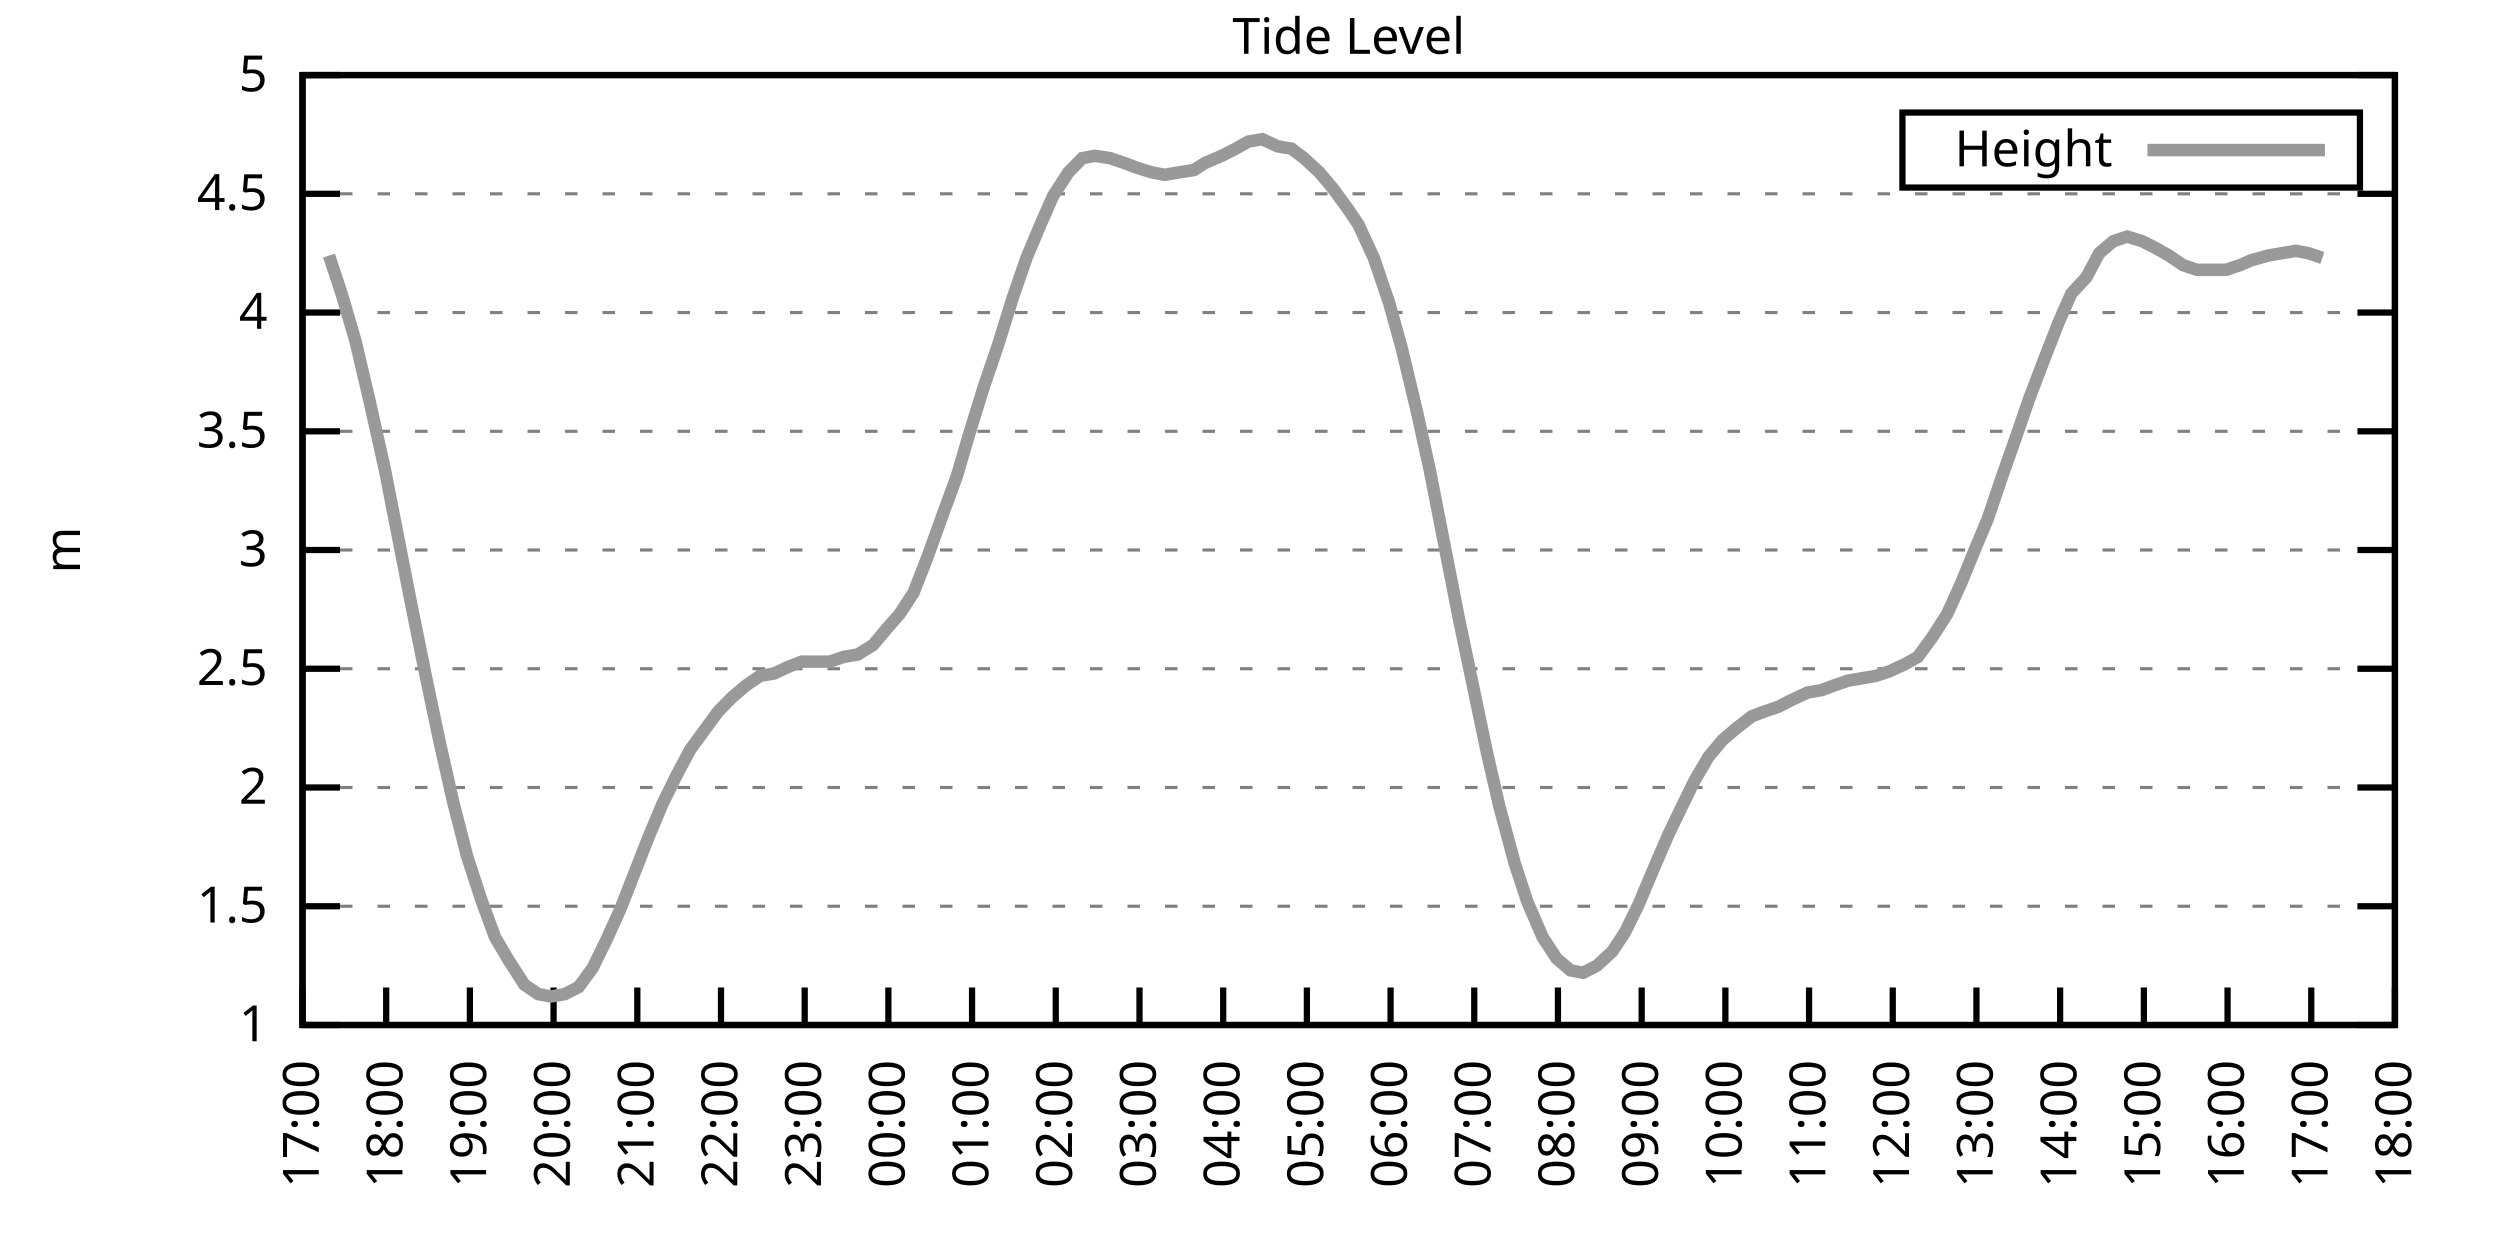
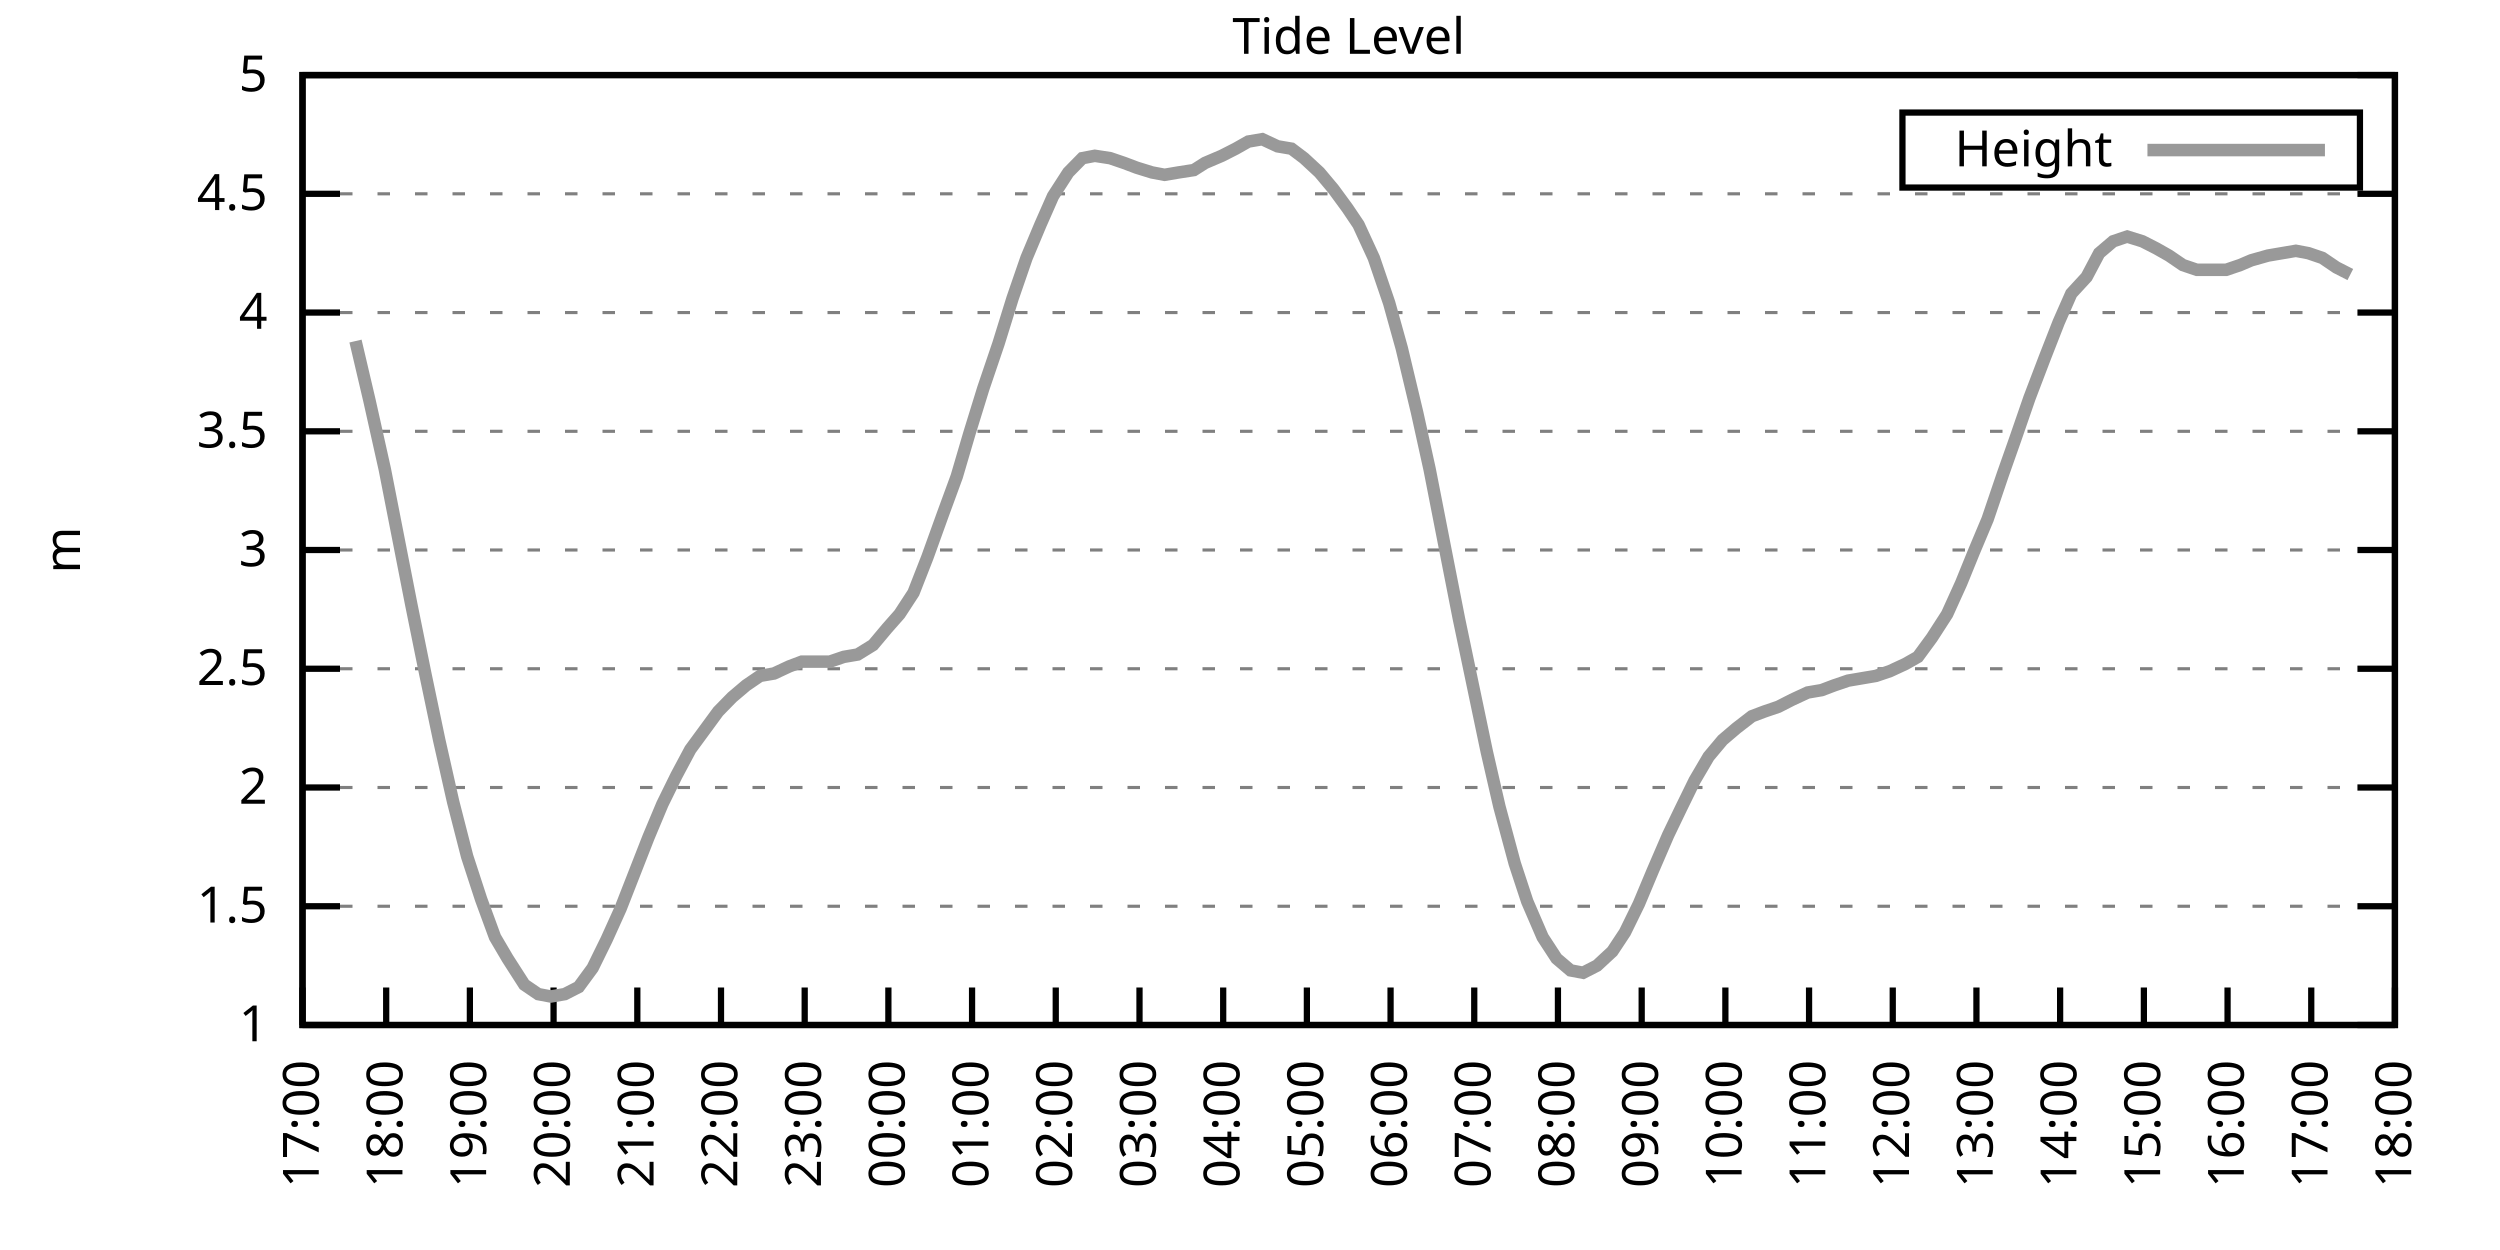
<svg xmlns="http://www.w3.org/2000/svg" xmlns:xlink="http://www.w3.org/1999/xlink" width="400" height="200" viewBox="0 0 400 200">
  <g id="gnuplot_canvas">
    <rect x="0" y="0" width="400" height="200" fill="none" />
    <defs>
      <circle id="gpDot" r="0.5" stroke-width="0.5" stroke="currentColor" />
      <path id="gpPt0" stroke-width="0.333" stroke="currentColor" d="M-1,0 h2 M0,-1 v2" />
      <path id="gpPt1" stroke-width="0.333" stroke="currentColor" d="M-1,-1 L1,1 M1,-1 L-1,1" />
      <path id="gpPt2" stroke-width="0.333" stroke="currentColor" d="M-1,0 L1,0 M0,-1 L0,1 M-1,-1 L1,1 M-1,1 L1,-1" />
      <rect id="gpPt3" stroke-width="0.333" stroke="currentColor" x="-1" y="-1" width="2" height="2" />
      <rect id="gpPt4" stroke-width="0.333" stroke="currentColor" fill="currentColor" x="-1" y="-1" width="2" height="2" />
      <circle id="gpPt5" stroke-width="0.333" stroke="currentColor" cx="0" cy="0" r="1" />
      <use xlink:href="#gpPt5" id="gpPt6" fill="currentColor" stroke="none" />
      <path id="gpPt7" stroke-width="0.333" stroke="currentColor" d="M0,-1.33 L-1.33,0.67 L1.33,0.67 z" />
      <use xlink:href="#gpPt7" id="gpPt8" fill="currentColor" stroke="none" />
      <use xlink:href="#gpPt7" id="gpPt9" stroke="currentColor" transform="rotate(180)" />
      <use xlink:href="#gpPt9" id="gpPt10" fill="currentColor" stroke="none" />
      <use xlink:href="#gpPt3" id="gpPt11" stroke="currentColor" transform="rotate(45)" />
      <use xlink:href="#gpPt11" id="gpPt12" fill="currentColor" stroke="none" />
      <path id="gpPt13" stroke-width="0.333" stroke="currentColor" d="M0,1.330 L1.265,0.411 L0.782,-1.067 L-0.782,-1.076 L-1.265,0.411 z" />
      <use xlink:href="#gpPt13" id="gpPt14" fill="currentColor" stroke="none" />
      <filter id="textbox" filterUnits="objectBoundingBox" x="0" y="0" height="1" width="1">
        <feFlood flood-color="white" flood-opacity="1" result="bgnd" />
        <feComposite in="SourceGraphic" in2="bgnd" operator="atop" />
      </filter>
      <filter id="greybox" filterUnits="objectBoundingBox" x="0" y="0" height="1" width="1">
        <feFlood flood-color="lightgrey" flood-opacity="1" result="grey" />
        <feComposite in="SourceGraphic" in2="grey" operator="atop" />
      </filter>
    </defs>
    <g fill="none" color="white" stroke="currentColor" stroke-width="1.00" stroke-linecap="butt" stroke-linejoin="miter">
</g>
    <g fill="none" color="black" stroke="currentColor" stroke-width="1.00" stroke-linecap="butt" stroke-linejoin="miter">
      <g stroke="none" shape-rendering="crispEdges">
        <polygon fill="rgb(255, 255, 255)" points="48.40,164.00 383.18,164.00 383.18,12.02 48.40,12.02 " />
      </g>
    </g>
    <g fill="none" color="black" stroke="currentColor" stroke-width="1.00" stroke-linecap="butt" stroke-linejoin="miter">
</g>
    <g fill="none" color="black" stroke="black" stroke-width="0.50" stroke-linecap="butt" stroke-linejoin="miter">
</g>
    <g fill="none" color="gray" stroke="currentColor" stroke-width="0.50" stroke-linecap="butt" stroke-linejoin="miter">
      <path stroke="gray" stroke-dasharray="2,4" class="gridline" d="M48.40,164.00 L383.19,164.00  " />
    </g>
    <g fill="none" color="gray" stroke="gray" stroke-width="1.00" stroke-linecap="butt" stroke-linejoin="miter">
</g>
    <g fill="none" color="black" stroke="currentColor" stroke-width="1.00" stroke-linecap="butt" stroke-linejoin="miter">
      <path stroke="black" d="M48.40,164.00 L54.40,164.00 M383.19,164.00 L377.19,164.00  " />
      <g transform="translate(42.80,166.60)" stroke="none" fill="black" font-family="Sans" font-size="8.00" text-anchor="end">
        <text>
          <tspan font-family="Sans"> 1</tspan>
        </text>
      </g>
    </g>
    <g fill="none" color="black" stroke="currentColor" stroke-width="1.00" stroke-linecap="butt" stroke-linejoin="miter">
</g>
    <g fill="none" color="black" stroke="black" stroke-width="0.50" stroke-linecap="butt" stroke-linejoin="miter">
</g>
    <g fill="none" color="gray" stroke="currentColor" stroke-width="0.50" stroke-linecap="butt" stroke-linejoin="miter">
      <path stroke="gray" stroke-dasharray="2,4" class="gridline" d="M48.40,145.00 L383.19,145.00  " />
    </g>
    <g fill="none" color="gray" stroke="gray" stroke-width="1.00" stroke-linecap="butt" stroke-linejoin="miter">
</g>
    <g fill="none" color="black" stroke="currentColor" stroke-width="1.00" stroke-linecap="butt" stroke-linejoin="miter">
      <path stroke="black" d="M48.40,145.00 L54.40,145.00 M383.19,145.00 L377.19,145.00  " />
      <g transform="translate(42.80,147.60)" stroke="none" fill="black" font-family="Sans" font-size="8.00" text-anchor="end">
        <text>
          <tspan font-family="Sans"> 1.5</tspan>
        </text>
      </g>
    </g>
    <g fill="none" color="black" stroke="currentColor" stroke-width="1.00" stroke-linecap="butt" stroke-linejoin="miter">
</g>
    <g fill="none" color="black" stroke="black" stroke-width="0.50" stroke-linecap="butt" stroke-linejoin="miter">
</g>
    <g fill="none" color="gray" stroke="currentColor" stroke-width="0.50" stroke-linecap="butt" stroke-linejoin="miter">
      <path stroke="gray" stroke-dasharray="2,4" class="gridline" d="M48.40,126.00 L383.19,126.00  " />
    </g>
    <g fill="none" color="gray" stroke="gray" stroke-width="1.00" stroke-linecap="butt" stroke-linejoin="miter">
</g>
    <g fill="none" color="black" stroke="currentColor" stroke-width="1.00" stroke-linecap="butt" stroke-linejoin="miter">
      <path stroke="black" d="M48.40,126.00 L54.40,126.00 M383.19,126.00 L377.19,126.00  " />
      <g transform="translate(42.80,128.60)" stroke="none" fill="black" font-family="Sans" font-size="8.00" text-anchor="end">
        <text>
          <tspan font-family="Sans"> 2</tspan>
        </text>
      </g>
    </g>
    <g fill="none" color="black" stroke="currentColor" stroke-width="1.00" stroke-linecap="butt" stroke-linejoin="miter">
</g>
    <g fill="none" color="black" stroke="black" stroke-width="0.50" stroke-linecap="butt" stroke-linejoin="miter">
</g>
    <g fill="none" color="gray" stroke="currentColor" stroke-width="0.50" stroke-linecap="butt" stroke-linejoin="miter">
      <path stroke="gray" stroke-dasharray="2,4" class="gridline" d="M48.40,107.00 L383.19,107.00  " />
    </g>
    <g fill="none" color="gray" stroke="gray" stroke-width="1.00" stroke-linecap="butt" stroke-linejoin="miter">
</g>
    <g fill="none" color="black" stroke="currentColor" stroke-width="1.00" stroke-linecap="butt" stroke-linejoin="miter">
      <path stroke="black" d="M48.40,107.00 L54.40,107.00 M383.19,107.00 L377.19,107.00  " />
      <g transform="translate(42.80,109.60)" stroke="none" fill="black" font-family="Sans" font-size="8.00" text-anchor="end">
        <text>
          <tspan font-family="Sans"> 2.5</tspan>
        </text>
      </g>
    </g>
    <g fill="none" color="black" stroke="currentColor" stroke-width="1.00" stroke-linecap="butt" stroke-linejoin="miter">
</g>
    <g fill="none" color="black" stroke="black" stroke-width="0.50" stroke-linecap="butt" stroke-linejoin="miter">
</g>
    <g fill="none" color="gray" stroke="currentColor" stroke-width="0.50" stroke-linecap="butt" stroke-linejoin="miter">
      <path stroke="gray" stroke-dasharray="2,4" class="gridline" d="M48.40,88.00 L383.19,88.00  " />
    </g>
    <g fill="none" color="gray" stroke="gray" stroke-width="1.00" stroke-linecap="butt" stroke-linejoin="miter">
</g>
    <g fill="none" color="black" stroke="currentColor" stroke-width="1.00" stroke-linecap="butt" stroke-linejoin="miter">
      <path stroke="black" d="M48.40,88.00 L54.40,88.00 M383.19,88.00 L377.19,88.00  " />
      <g transform="translate(42.80,90.60)" stroke="none" fill="black" font-family="Sans" font-size="8.00" text-anchor="end">
        <text>
          <tspan font-family="Sans"> 3</tspan>
        </text>
      </g>
    </g>
    <g fill="none" color="black" stroke="currentColor" stroke-width="1.00" stroke-linecap="butt" stroke-linejoin="miter">
</g>
    <g fill="none" color="black" stroke="black" stroke-width="0.50" stroke-linecap="butt" stroke-linejoin="miter">
</g>
    <g fill="none" color="gray" stroke="currentColor" stroke-width="0.50" stroke-linecap="butt" stroke-linejoin="miter">
      <path stroke="gray" stroke-dasharray="2,4" class="gridline" d="M48.40,69.01 L383.19,69.01  " />
    </g>
    <g fill="none" color="gray" stroke="gray" stroke-width="1.00" stroke-linecap="butt" stroke-linejoin="miter">
</g>
    <g fill="none" color="black" stroke="currentColor" stroke-width="1.00" stroke-linecap="butt" stroke-linejoin="miter">
      <path stroke="black" d="M48.40,69.01 L54.40,69.01 M383.19,69.01 L377.19,69.01  " />
      <g transform="translate(42.80,71.61)" stroke="none" fill="black" font-family="Sans" font-size="8.00" text-anchor="end">
        <text>
          <tspan font-family="Sans"> 3.5</tspan>
        </text>
      </g>
    </g>
    <g fill="none" color="black" stroke="currentColor" stroke-width="1.00" stroke-linecap="butt" stroke-linejoin="miter">
</g>
    <g fill="none" color="black" stroke="black" stroke-width="0.50" stroke-linecap="butt" stroke-linejoin="miter">
</g>
    <g fill="none" color="gray" stroke="currentColor" stroke-width="0.50" stroke-linecap="butt" stroke-linejoin="miter">
      <path stroke="gray" stroke-dasharray="2,4" class="gridline" d="M48.40,50.01 L383.19,50.01  " />
    </g>
    <g fill="none" color="gray" stroke="gray" stroke-width="1.00" stroke-linecap="butt" stroke-linejoin="miter">
</g>
    <g fill="none" color="black" stroke="currentColor" stroke-width="1.00" stroke-linecap="butt" stroke-linejoin="miter">
      <path stroke="black" d="M48.40,50.01 L54.40,50.01 M383.19,50.01 L377.19,50.01  " />
      <g transform="translate(42.80,52.61)" stroke="none" fill="black" font-family="Sans" font-size="8.00" text-anchor="end">
        <text>
          <tspan font-family="Sans"> 4</tspan>
        </text>
      </g>
    </g>
    <g fill="none" color="black" stroke="currentColor" stroke-width="1.00" stroke-linecap="butt" stroke-linejoin="miter">
</g>
    <g fill="none" color="black" stroke="black" stroke-width="0.50" stroke-linecap="butt" stroke-linejoin="miter">
</g>
    <g fill="none" color="gray" stroke="currentColor" stroke-width="0.50" stroke-linecap="butt" stroke-linejoin="miter">
      <path stroke="gray" stroke-dasharray="2,4" class="gridline" d="M48.40,31.01 L383.19,31.01  " />
    </g>
    <g fill="none" color="gray" stroke="gray" stroke-width="1.00" stroke-linecap="butt" stroke-linejoin="miter">
</g>
    <g fill="none" color="black" stroke="currentColor" stroke-width="1.00" stroke-linecap="butt" stroke-linejoin="miter">
      <path stroke="black" d="M48.40,31.01 L54.40,31.01 M383.19,31.01 L377.19,31.01  " />
      <g transform="translate(42.80,33.61)" stroke="none" fill="black" font-family="Sans" font-size="8.00" text-anchor="end">
        <text>
          <tspan font-family="Sans"> 4.5</tspan>
        </text>
      </g>
    </g>
    <g fill="none" color="black" stroke="currentColor" stroke-width="1.00" stroke-linecap="butt" stroke-linejoin="miter">
</g>
    <g fill="none" color="black" stroke="black" stroke-width="0.50" stroke-linecap="butt" stroke-linejoin="miter">
</g>
    <g fill="none" color="gray" stroke="currentColor" stroke-width="0.50" stroke-linecap="butt" stroke-linejoin="miter">
      <path stroke="gray" stroke-dasharray="2,4" class="gridline" d="M48.40,12.01 L383.19,12.01  " />
    </g>
    <g fill="none" color="gray" stroke="gray" stroke-width="1.00" stroke-linecap="butt" stroke-linejoin="miter">
</g>
    <g fill="none" color="black" stroke="currentColor" stroke-width="1.00" stroke-linecap="butt" stroke-linejoin="miter">
      <path stroke="black" d="M48.40,12.01 L54.40,12.01 M383.19,12.01 L377.19,12.01  " />
      <g transform="translate(42.80,14.61)" stroke="none" fill="black" font-family="Sans" font-size="8.00" text-anchor="end">
        <text>
          <tspan font-family="Sans"> 5</tspan>
        </text>
      </g>
    </g>
    <g fill="none" color="black" stroke="currentColor" stroke-width="1.00" stroke-linecap="butt" stroke-linejoin="miter">
      <path stroke="black" d="M48.40,164.00 L48.40,158.00  " />
      <g transform="translate(51.00,169.60) rotate(270.00)" stroke="none" fill="black" font-family="Sans" font-size="8.00" text-anchor="end">
        <text>
          <tspan font-family="Sans">17:00</tspan>
        </text>
      </g>
    </g>
    <g fill="none" color="black" stroke="currentColor" stroke-width="1.00" stroke-linecap="butt" stroke-linejoin="miter">
      <path stroke="black" d="M61.79,164.00 L61.79,158.00  " />
      <g transform="translate(64.39,169.60) rotate(270.00)" stroke="none" fill="black" font-family="Sans" font-size="8.00" text-anchor="end">
        <text>
          <tspan font-family="Sans">18:00</tspan>
        </text>
      </g>
    </g>
    <g fill="none" color="black" stroke="currentColor" stroke-width="1.00" stroke-linecap="butt" stroke-linejoin="miter">
      <path stroke="black" d="M75.18,164.00 L75.18,158.00  " />
      <g transform="translate(77.78,169.60) rotate(270.00)" stroke="none" fill="black" font-family="Sans" font-size="8.00" text-anchor="end">
        <text>
          <tspan font-family="Sans">19:00</tspan>
        </text>
      </g>
    </g>
    <g fill="none" color="black" stroke="currentColor" stroke-width="1.00" stroke-linecap="butt" stroke-linejoin="miter">
      <path stroke="black" d="M88.57,164.00 L88.57,158.00  " />
      <g transform="translate(91.17,169.60) rotate(270.00)" stroke="none" fill="black" font-family="Sans" font-size="8.00" text-anchor="end">
        <text>
          <tspan font-family="Sans">20:00</tspan>
        </text>
      </g>
    </g>
    <g fill="none" color="black" stroke="currentColor" stroke-width="1.00" stroke-linecap="butt" stroke-linejoin="miter">
      <path stroke="black" d="M101.97,164.00 L101.97,158.00  " />
      <g transform="translate(104.57,169.60) rotate(270.00)" stroke="none" fill="black" font-family="Sans" font-size="8.00" text-anchor="end">
        <text>
          <tspan font-family="Sans">21:00</tspan>
        </text>
      </g>
    </g>
    <g fill="none" color="black" stroke="currentColor" stroke-width="1.00" stroke-linecap="butt" stroke-linejoin="miter">
      <path stroke="black" d="M115.36,164.00 L115.36,158.00  " />
      <g transform="translate(117.96,169.60) rotate(270.00)" stroke="none" fill="black" font-family="Sans" font-size="8.00" text-anchor="end">
        <text>
          <tspan font-family="Sans">22:00</tspan>
        </text>
      </g>
    </g>
    <g fill="none" color="black" stroke="currentColor" stroke-width="1.00" stroke-linecap="butt" stroke-linejoin="miter">
      <path stroke="black" d="M128.75,164.00 L128.75,158.00  " />
      <g transform="translate(131.35,169.60) rotate(270.00)" stroke="none" fill="black" font-family="Sans" font-size="8.00" text-anchor="end">
        <text>
          <tspan font-family="Sans">23:00</tspan>
        </text>
      </g>
    </g>
    <g fill="none" color="black" stroke="currentColor" stroke-width="1.00" stroke-linecap="butt" stroke-linejoin="miter">
      <path stroke="black" d="M142.14,164.00 L142.14,158.00  " />
      <g transform="translate(144.74,169.60) rotate(270.00)" stroke="none" fill="black" font-family="Sans" font-size="8.00" text-anchor="end">
        <text>
          <tspan font-family="Sans">00:00</tspan>
        </text>
      </g>
    </g>
    <g fill="none" color="black" stroke="currentColor" stroke-width="1.00" stroke-linecap="butt" stroke-linejoin="miter">
      <path stroke="black" d="M155.53,164.00 L155.53,158.00  " />
      <g transform="translate(158.13,169.60) rotate(270.00)" stroke="none" fill="black" font-family="Sans" font-size="8.00" text-anchor="end">
        <text>
          <tspan font-family="Sans">01:00</tspan>
        </text>
      </g>
    </g>
    <g fill="none" color="black" stroke="currentColor" stroke-width="1.00" stroke-linecap="butt" stroke-linejoin="miter">
      <path stroke="black" d="M168.92,164.00 L168.92,158.00  " />
      <g transform="translate(171.52,169.60) rotate(270.00)" stroke="none" fill="black" font-family="Sans" font-size="8.00" text-anchor="end">
        <text>
          <tspan font-family="Sans">02:00</tspan>
        </text>
      </g>
    </g>
    <g fill="none" color="black" stroke="currentColor" stroke-width="1.00" stroke-linecap="butt" stroke-linejoin="miter">
      <path stroke="black" d="M182.32,164.00 L182.32,158.00  " />
      <g transform="translate(184.92,169.60) rotate(270.00)" stroke="none" fill="black" font-family="Sans" font-size="8.00" text-anchor="end">
        <text>
          <tspan font-family="Sans">03:00</tspan>
        </text>
      </g>
    </g>
    <g fill="none" color="black" stroke="currentColor" stroke-width="1.00" stroke-linecap="butt" stroke-linejoin="miter">
      <path stroke="black" d="M195.71,164.00 L195.71,158.00  " />
      <g transform="translate(198.31,169.60) rotate(270.00)" stroke="none" fill="black" font-family="Sans" font-size="8.00" text-anchor="end">
        <text>
          <tspan font-family="Sans">04:00</tspan>
        </text>
      </g>
    </g>
    <g fill="none" color="black" stroke="currentColor" stroke-width="1.00" stroke-linecap="butt" stroke-linejoin="miter">
      <path stroke="black" d="M209.10,164.00 L209.10,158.00  " />
      <g transform="translate(211.70,169.60) rotate(270.00)" stroke="none" fill="black" font-family="Sans" font-size="8.00" text-anchor="end">
        <text>
          <tspan font-family="Sans">05:00</tspan>
        </text>
      </g>
    </g>
    <g fill="none" color="black" stroke="currentColor" stroke-width="1.00" stroke-linecap="butt" stroke-linejoin="miter">
      <path stroke="black" d="M222.49,164.00 L222.49,158.00  " />
      <g transform="translate(225.09,169.60) rotate(270.00)" stroke="none" fill="black" font-family="Sans" font-size="8.00" text-anchor="end">
        <text>
          <tspan font-family="Sans">06:00</tspan>
        </text>
      </g>
    </g>
    <g fill="none" color="black" stroke="currentColor" stroke-width="1.00" stroke-linecap="butt" stroke-linejoin="miter">
      <path stroke="black" d="M235.88,164.00 L235.88,158.00  " />
      <g transform="translate(238.48,169.60) rotate(270.00)" stroke="none" fill="black" font-family="Sans" font-size="8.00" text-anchor="end">
        <text>
          <tspan font-family="Sans">07:00</tspan>
        </text>
      </g>
    </g>
    <g fill="none" color="black" stroke="currentColor" stroke-width="1.00" stroke-linecap="butt" stroke-linejoin="miter">
      <path stroke="black" d="M249.27,164.00 L249.27,158.00  " />
      <g transform="translate(251.87,169.60) rotate(270.00)" stroke="none" fill="black" font-family="Sans" font-size="8.00" text-anchor="end">
        <text>
          <tspan font-family="Sans">08:00</tspan>
        </text>
      </g>
    </g>
    <g fill="none" color="black" stroke="currentColor" stroke-width="1.00" stroke-linecap="butt" stroke-linejoin="miter">
      <path stroke="black" d="M262.67,164.00 L262.67,158.00  " />
      <g transform="translate(265.27,169.60) rotate(270.00)" stroke="none" fill="black" font-family="Sans" font-size="8.00" text-anchor="end">
        <text>
          <tspan font-family="Sans">09:00</tspan>
        </text>
      </g>
    </g>
    <g fill="none" color="black" stroke="currentColor" stroke-width="1.00" stroke-linecap="butt" stroke-linejoin="miter">
      <path stroke="black" d="M276.06,164.00 L276.06,158.00  " />
      <g transform="translate(278.66,169.60) rotate(270.00)" stroke="none" fill="black" font-family="Sans" font-size="8.00" text-anchor="end">
        <text>
          <tspan font-family="Sans">10:00</tspan>
        </text>
      </g>
    </g>
    <g fill="none" color="black" stroke="currentColor" stroke-width="1.00" stroke-linecap="butt" stroke-linejoin="miter">
      <path stroke="black" d="M289.45,164.00 L289.45,158.00  " />
      <g transform="translate(292.05,169.60) rotate(270.00)" stroke="none" fill="black" font-family="Sans" font-size="8.00" text-anchor="end">
        <text>
          <tspan font-family="Sans">11:00</tspan>
        </text>
      </g>
    </g>
    <g fill="none" color="black" stroke="currentColor" stroke-width="1.00" stroke-linecap="butt" stroke-linejoin="miter">
      <path stroke="black" d="M302.84,164.00 L302.84,158.00  " />
      <g transform="translate(305.44,169.60) rotate(270.00)" stroke="none" fill="black" font-family="Sans" font-size="8.00" text-anchor="end">
        <text>
          <tspan font-family="Sans">12:00</tspan>
        </text>
      </g>
    </g>
    <g fill="none" color="black" stroke="currentColor" stroke-width="1.00" stroke-linecap="butt" stroke-linejoin="miter">
      <path stroke="black" d="M316.23,164.00 L316.23,158.00  " />
      <g transform="translate(318.83,169.60) rotate(270.00)" stroke="none" fill="black" font-family="Sans" font-size="8.00" text-anchor="end">
        <text>
          <tspan font-family="Sans">13:00</tspan>
        </text>
      </g>
    </g>
    <g fill="none" color="black" stroke="currentColor" stroke-width="1.00" stroke-linecap="butt" stroke-linejoin="miter">
      <path stroke="black" d="M329.62,164.00 L329.62,158.00  " />
      <g transform="translate(332.22,169.60) rotate(270.00)" stroke="none" fill="black" font-family="Sans" font-size="8.00" text-anchor="end">
        <text>
          <tspan font-family="Sans">14:00</tspan>
        </text>
      </g>
    </g>
    <g fill="none" color="black" stroke="currentColor" stroke-width="1.00" stroke-linecap="butt" stroke-linejoin="miter">
      <path stroke="black" d="M343.02,164.00 L343.02,158.00  " />
      <g transform="translate(345.62,169.60) rotate(270.00)" stroke="none" fill="black" font-family="Sans" font-size="8.00" text-anchor="end">
        <text>
          <tspan font-family="Sans">15:00</tspan>
        </text>
      </g>
    </g>
    <g fill="none" color="black" stroke="currentColor" stroke-width="1.00" stroke-linecap="butt" stroke-linejoin="miter">
      <path stroke="black" d="M356.41,164.00 L356.41,158.00  " />
      <g transform="translate(359.01,169.60) rotate(270.00)" stroke="none" fill="black" font-family="Sans" font-size="8.00" text-anchor="end">
        <text>
          <tspan font-family="Sans">16:00</tspan>
        </text>
      </g>
    </g>
    <g fill="none" color="black" stroke="currentColor" stroke-width="1.00" stroke-linecap="butt" stroke-linejoin="miter">
      <path stroke="black" d="M369.80,164.00 L369.80,158.00  " />
      <g transform="translate(372.40,169.60) rotate(270.00)" stroke="none" fill="black" font-family="Sans" font-size="8.00" text-anchor="end">
        <text>
          <tspan font-family="Sans">17:00</tspan>
        </text>
      </g>
    </g>
    <g fill="none" color="black" stroke="currentColor" stroke-width="1.00" stroke-linecap="butt" stroke-linejoin="miter">
      <path stroke="black" d="M383.19,164.00 L383.19,158.00  " />
      <g transform="translate(385.79,169.60) rotate(270.00)" stroke="none" fill="black" font-family="Sans" font-size="8.00" text-anchor="end">
        <text>
          <tspan font-family="Sans">18:00</tspan>
        </text>
      </g>
    </g>
    <g fill="none" color="black" stroke="currentColor" stroke-width="1.00" stroke-linecap="butt" stroke-linejoin="miter">
</g>
    <g fill="none" color="black" stroke="currentColor" stroke-width="1.00" stroke-linecap="butt" stroke-linejoin="miter">
      <path stroke="black" d="M48.40,12.01 L48.40,164.00 L383.19,164.00 L383.19,12.01 L48.40,12.01 Z  " />
    </g>
    <g fill="none" color="black" stroke="currentColor" stroke-width="1.00" stroke-linecap="butt" stroke-linejoin="miter">
</g>
    <g fill="none" color="black" stroke="currentColor" stroke-width="1.00" stroke-linecap="butt" stroke-linejoin="miter">
      <path stroke="black" d="M304.39,30.01 L304.39,18.01 L377.59,18.01 L377.59,30.01 L304.39,30.01 Z  " />
    </g>
    <g id="Tide_level_plot_1">
      <g fill="none" color="white" stroke="black" stroke-width="2.00" stroke-linecap="butt" stroke-linejoin="miter">
</g>
      <g fill="none" color="black" stroke="currentColor" stroke-width="2.00" stroke-linecap="butt" stroke-linejoin="miter">
        <g transform="translate(337.99,26.61)" stroke="none" fill="black" font-family="Sans" font-size="8.00" text-anchor="end">
          <text>
            <tspan font-family="Sans">Height</tspan>
          </text>
        </g>
      </g>
      <g fill="none" color="black" stroke="currentColor" stroke-width="2.00" stroke-linecap="butt" stroke-linejoin="miter">
-         <path stroke="rgb(153, 153, 153)" d="M343.59,24.01 L371.99,24.01 M52.64,40.89 L54.65,46.97 L56.88,54.57 L59.11,64.07 L61.57,75.09 L63.58,85.35   L65.81,96.74 L68.04,107.76 L70.27,118.40 L72.50,128.28 L74.74,137.02 L76.97,143.86 L79.20,149.94 L81.21,153.36   L83.89,157.54 L86.12,159.06 L88.13,159.44 L90.36,159.06 L92.59,157.92 L94.82,154.88 L97.06,150.32 L99.29,145.38   L101.52,139.68 L103.75,133.98 L105.98,128.66 L108.22,124.10 L110.45,119.92 L112.68,116.88 L114.91,113.84 L117.14,111.56   L119.38,109.66 L121.61,108.14 L123.84,107.76 L126.29,106.62 L128.30,105.86 L130.76,105.86 L132.77,105.86 L135.00,105.10   L137.23,104.72 L139.69,103.20 L141.92,100.54 L143.93,98.26 L146.16,94.84 L148.39,89.14 L150.85,82.31 L153.08,76.23   L155.09,69.39 L157.32,62.17 L159.77,54.95 L162.01,47.73 L164.24,41.27 L166.47,35.95 L168.48,31.39 L170.93,27.59   L173.17,25.31 L175.17,24.93 L177.63,25.31 L179.86,26.07 L181.87,26.83 L184.32,27.59 L186.33,27.97 L188.57,27.59   L191.02,27.21 L192.81,26.07 L195.48,24.93 L197.72,23.79 L199.73,22.65 L201.96,22.27 L204.41,23.41 L206.64,23.79   L208.65,25.31 L211.11,27.59 L213.34,30.25 L215.57,33.29 L217.36,35.95 L219.81,41.27 L222.27,48.49 L224.28,55.71   L226.73,65.97 L228.74,75.09 L230.97,86.49 L233.43,99.02 L235.66,109.66 L237.89,120.30 L239.90,129.04 L242.36,138.16   L244.36,144.24 L246.82,149.94 L249.05,153.36 L251.28,155.26 L253.29,155.64 L255.52,154.50 L257.98,152.22 L259.99,149.18   L262.22,144.62 L264.45,139.30 L266.91,133.60 L268.92,129.42 L271.15,124.86 L273.38,121.06 L275.61,118.40 L277.84,116.50   L280.30,114.60 L282.31,113.84 L284.54,113.08 L286.77,111.94 L289.23,110.80 L291.46,110.42 L293.47,109.66 L295.70,108.90   L297.93,108.52 L300.16,108.14 L302.39,107.38 L304.85,106.24 L306.86,105.10 L309.09,102.06 L311.54,98.26 L313.78,93.32   L315.79,88.38 L318.02,83.07 L320.47,75.85 L322.48,70.15 L324.71,63.69 L327.17,57.23 L329.40,51.53 L331.41,46.97   L333.86,44.31 L335.87,40.51 L338.10,38.61 L340.34,37.85 L342.79,38.61 L345.02,39.75 L347.03,40.89 L349.26,42.41   L351.50,43.17 L353.73,43.17 L356.18,43.17 L358.42,42.41 L360.20,41.65 L362.88,40.89 L365.11,40.51 L367.34,40.13   L369.35,40.51 L371.58,41.27  " />
+         <path stroke="rgb(153, 153, 153)" d="M343.59,24.01 L371.99,24.01 M56.88,54.57 L59.11,64.07 L61.57,75.09 L63.58,85.35 L65.81,96.74 L68.04,107.76   L70.27,118.40 L72.50,128.28 L74.74,137.02 L76.97,143.86 L79.20,149.94 L81.21,153.36 L83.89,157.54 L86.12,159.06   L88.13,159.44 L90.36,159.06 L92.59,157.92 L94.82,154.88 L97.06,150.32 L99.29,145.38 L101.52,139.68 L103.75,133.98   L105.98,128.66 L108.22,124.10 L110.45,119.92 L112.68,116.88 L114.91,113.84 L117.14,111.56 L119.38,109.66 L121.61,108.14   L123.84,107.76 L126.29,106.62 L128.30,105.86 L130.76,105.86 L132.77,105.86 L135.00,105.10 L137.23,104.72 L139.69,103.20   L141.92,100.54 L143.93,98.26 L146.16,94.84 L148.39,89.14 L150.85,82.31 L153.08,76.23 L155.09,69.39 L157.32,62.17   L159.77,54.95 L162.01,47.73 L164.24,41.27 L166.47,35.95 L168.48,31.39 L170.93,27.59 L173.17,25.31 L175.17,24.93   L177.63,25.31 L179.86,26.07 L181.87,26.83 L184.32,27.59 L186.33,27.97 L188.57,27.59 L191.02,27.21 L192.81,26.07   L195.48,24.93 L197.72,23.79 L199.73,22.65 L201.96,22.27 L204.41,23.41 L206.64,23.79 L208.65,25.31 L211.11,27.59   L213.34,30.25 L215.57,33.29 L217.36,35.95 L219.81,41.27 L222.27,48.49 L224.28,55.71 L226.73,65.97 L228.74,75.09   L230.97,86.49 L233.43,99.02 L235.66,109.66 L237.89,120.30 L239.90,129.04 L242.36,138.16 L244.36,144.24 L246.82,149.94   L249.05,153.36 L251.28,155.26 L253.29,155.64 L255.52,154.50 L257.98,152.22 L259.99,149.18 L262.22,144.62 L264.45,139.30   L266.91,133.60 L268.92,129.42 L271.15,124.86 L273.38,121.06 L275.61,118.40 L277.84,116.50 L280.30,114.60 L282.31,113.84   L284.54,113.08 L286.77,111.94 L289.23,110.80 L291.46,110.42 L293.47,109.66 L295.70,108.90 L297.93,108.52 L300.16,108.14   L302.39,107.38 L304.85,106.24 L306.86,105.10 L309.09,102.06 L311.54,98.26 L313.78,93.32 L315.79,88.38 L318.02,83.07   L320.47,75.85 L322.48,70.15 L324.71,63.69 L327.17,57.23 L329.40,51.53 L331.41,46.97 L333.86,44.31 L335.87,40.51   L338.10,38.61 L340.34,37.85 L342.79,38.61 L345.02,39.75 L347.03,40.89 L349.26,42.41 L351.50,43.17 L353.73,43.17   L356.18,43.17 L358.42,42.41 L360.20,41.65 L362.88,40.89 L365.11,40.51 L367.34,40.13 L369.35,40.51 L371.58,41.27   L373.82,42.79 L376.05,43.93  " />
      </g>
    </g>
    <g fill="none" color="black" stroke="currentColor" stroke-width="2.00" stroke-linecap="butt" stroke-linejoin="miter">
</g>
    <g fill="none" color="black" stroke="black" stroke-width="1.00" stroke-linecap="butt" stroke-linejoin="miter">
</g>
    <g fill="none" color="black" stroke="currentColor" stroke-width="1.00" stroke-linecap="butt" stroke-linejoin="miter">
      <path stroke="black" d="M48.40,12.01 L48.40,164.00 L383.19,164.00 L383.19,12.01 L48.40,12.01 Z  " />
      <g transform="translate(12.80,88.01) rotate(270.00)" stroke="none" fill="black" font-family="Sans" font-size="8.00" text-anchor="middle">
        <text>
          <tspan font-family="Sans">m</tspan>
        </text>
      </g>
    </g>
    <g fill="none" color="black" stroke="currentColor" stroke-width="1.00" stroke-linecap="butt" stroke-linejoin="miter">
</g>
    <g fill="none" color="black" stroke="currentColor" stroke-width="1.00" stroke-linecap="butt" stroke-linejoin="miter">
      <g transform="translate(215.79,8.61)" stroke="none" fill="black" font-family="Sans" font-size="8.00" text-anchor="middle">
        <text>
          <tspan font-family="Sans">Tide Level</tspan>
        </text>
      </g>
    </g>
    <g fill="none" color="black" stroke="currentColor" stroke-width="1.00" stroke-linecap="butt" stroke-linejoin="miter">
</g>
  </g>
</svg>
